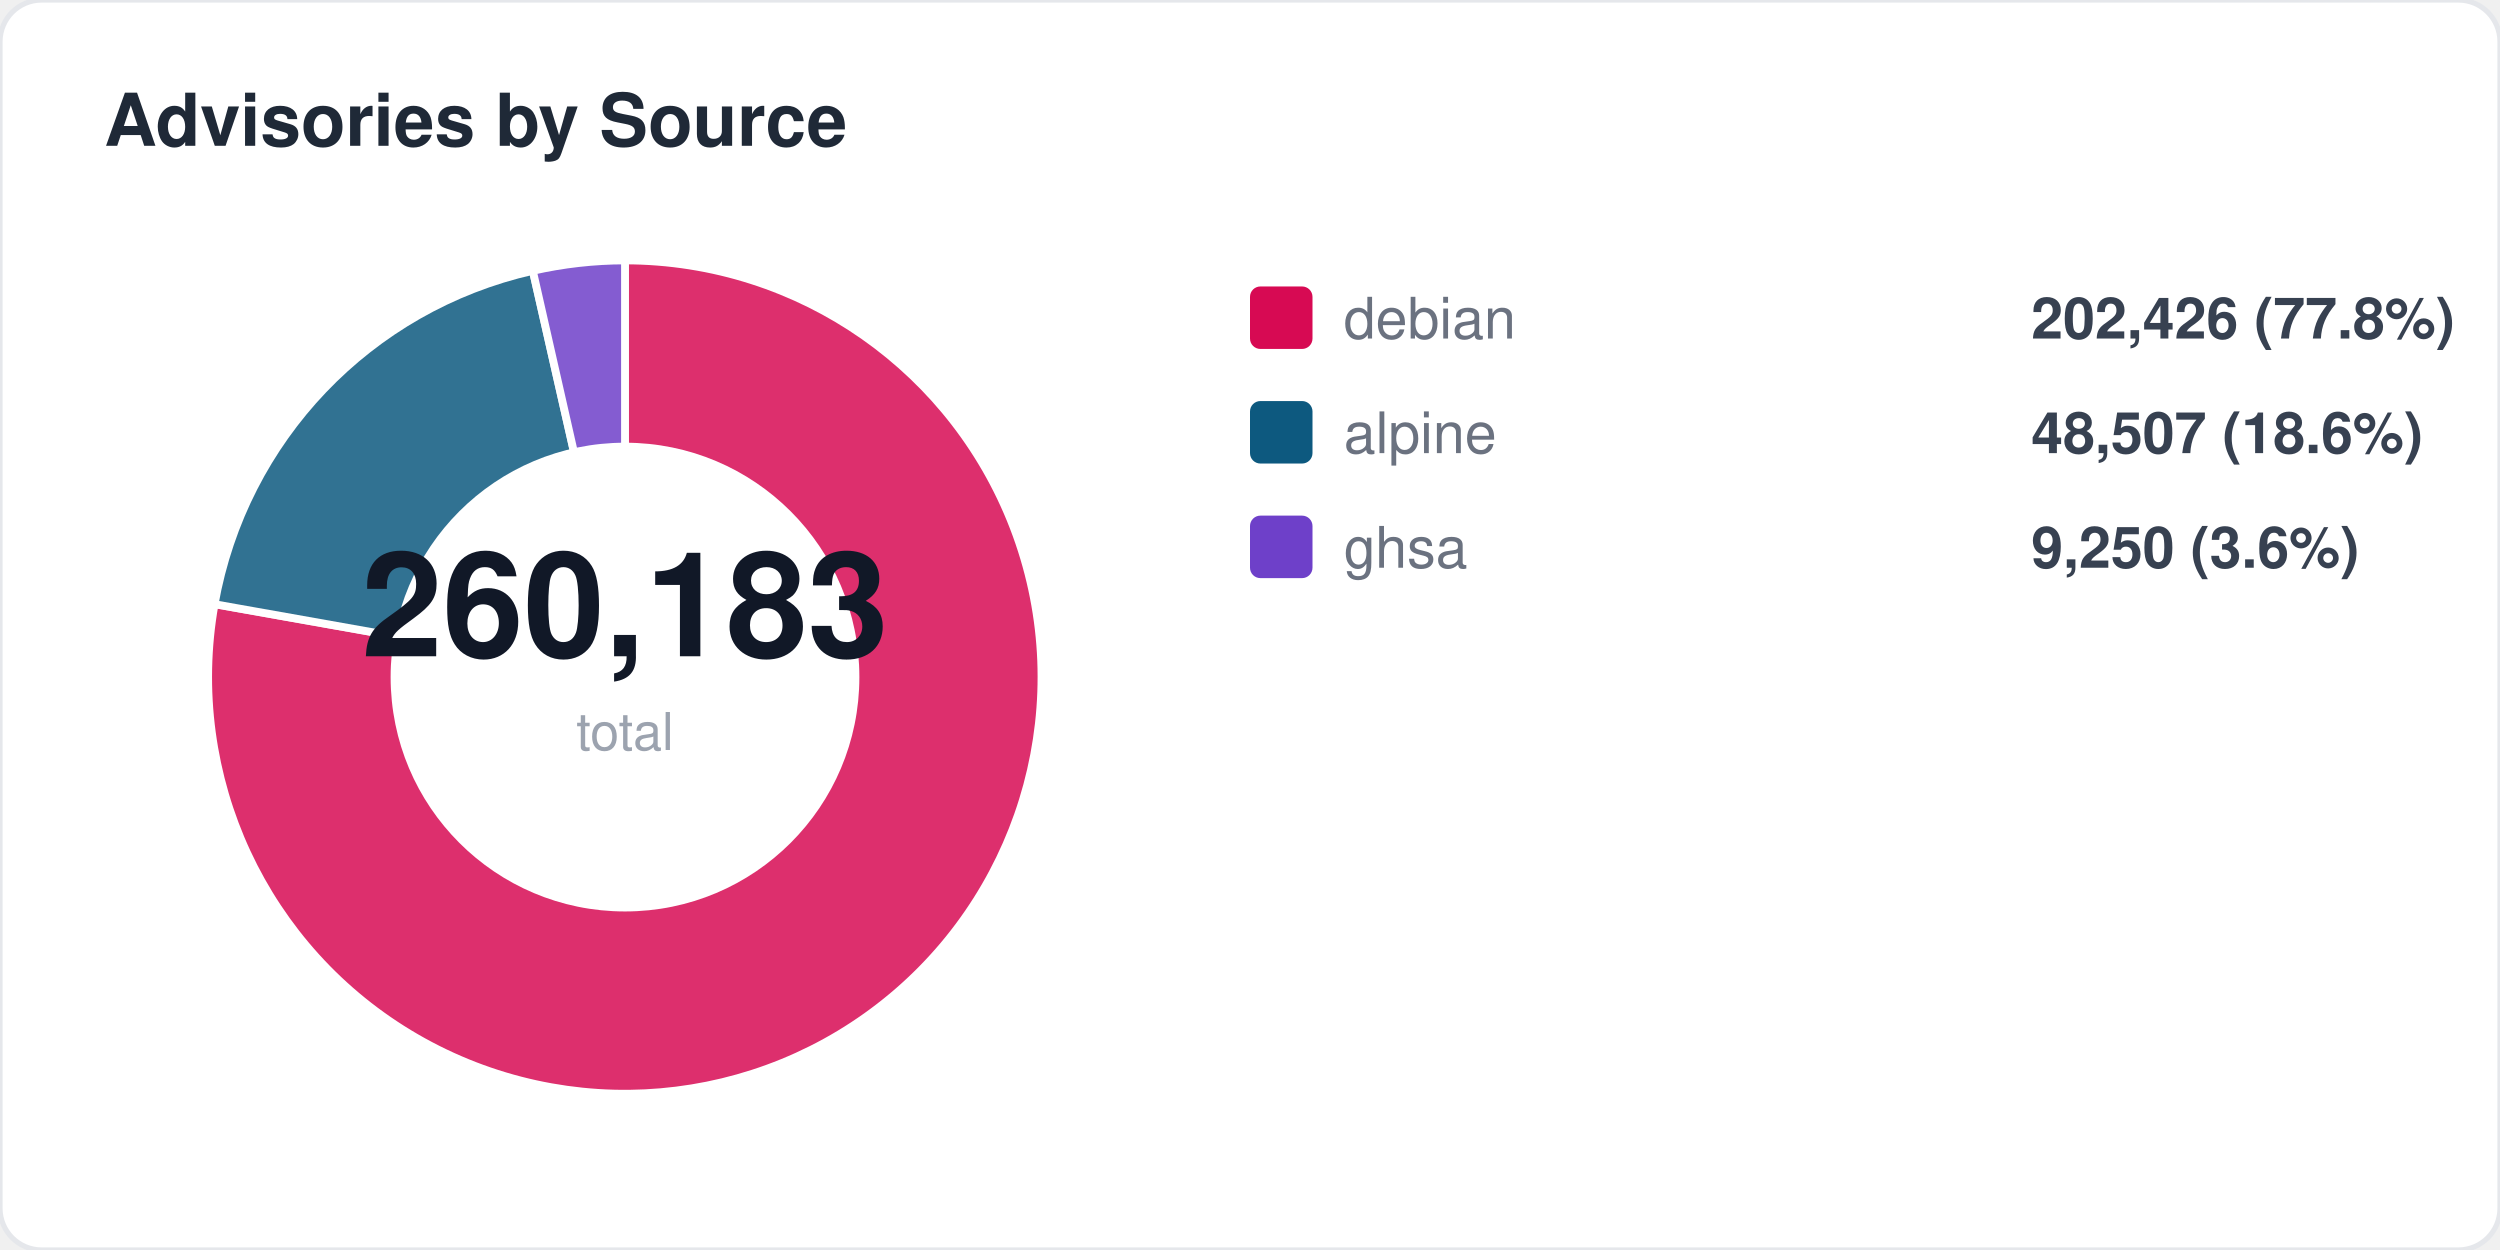
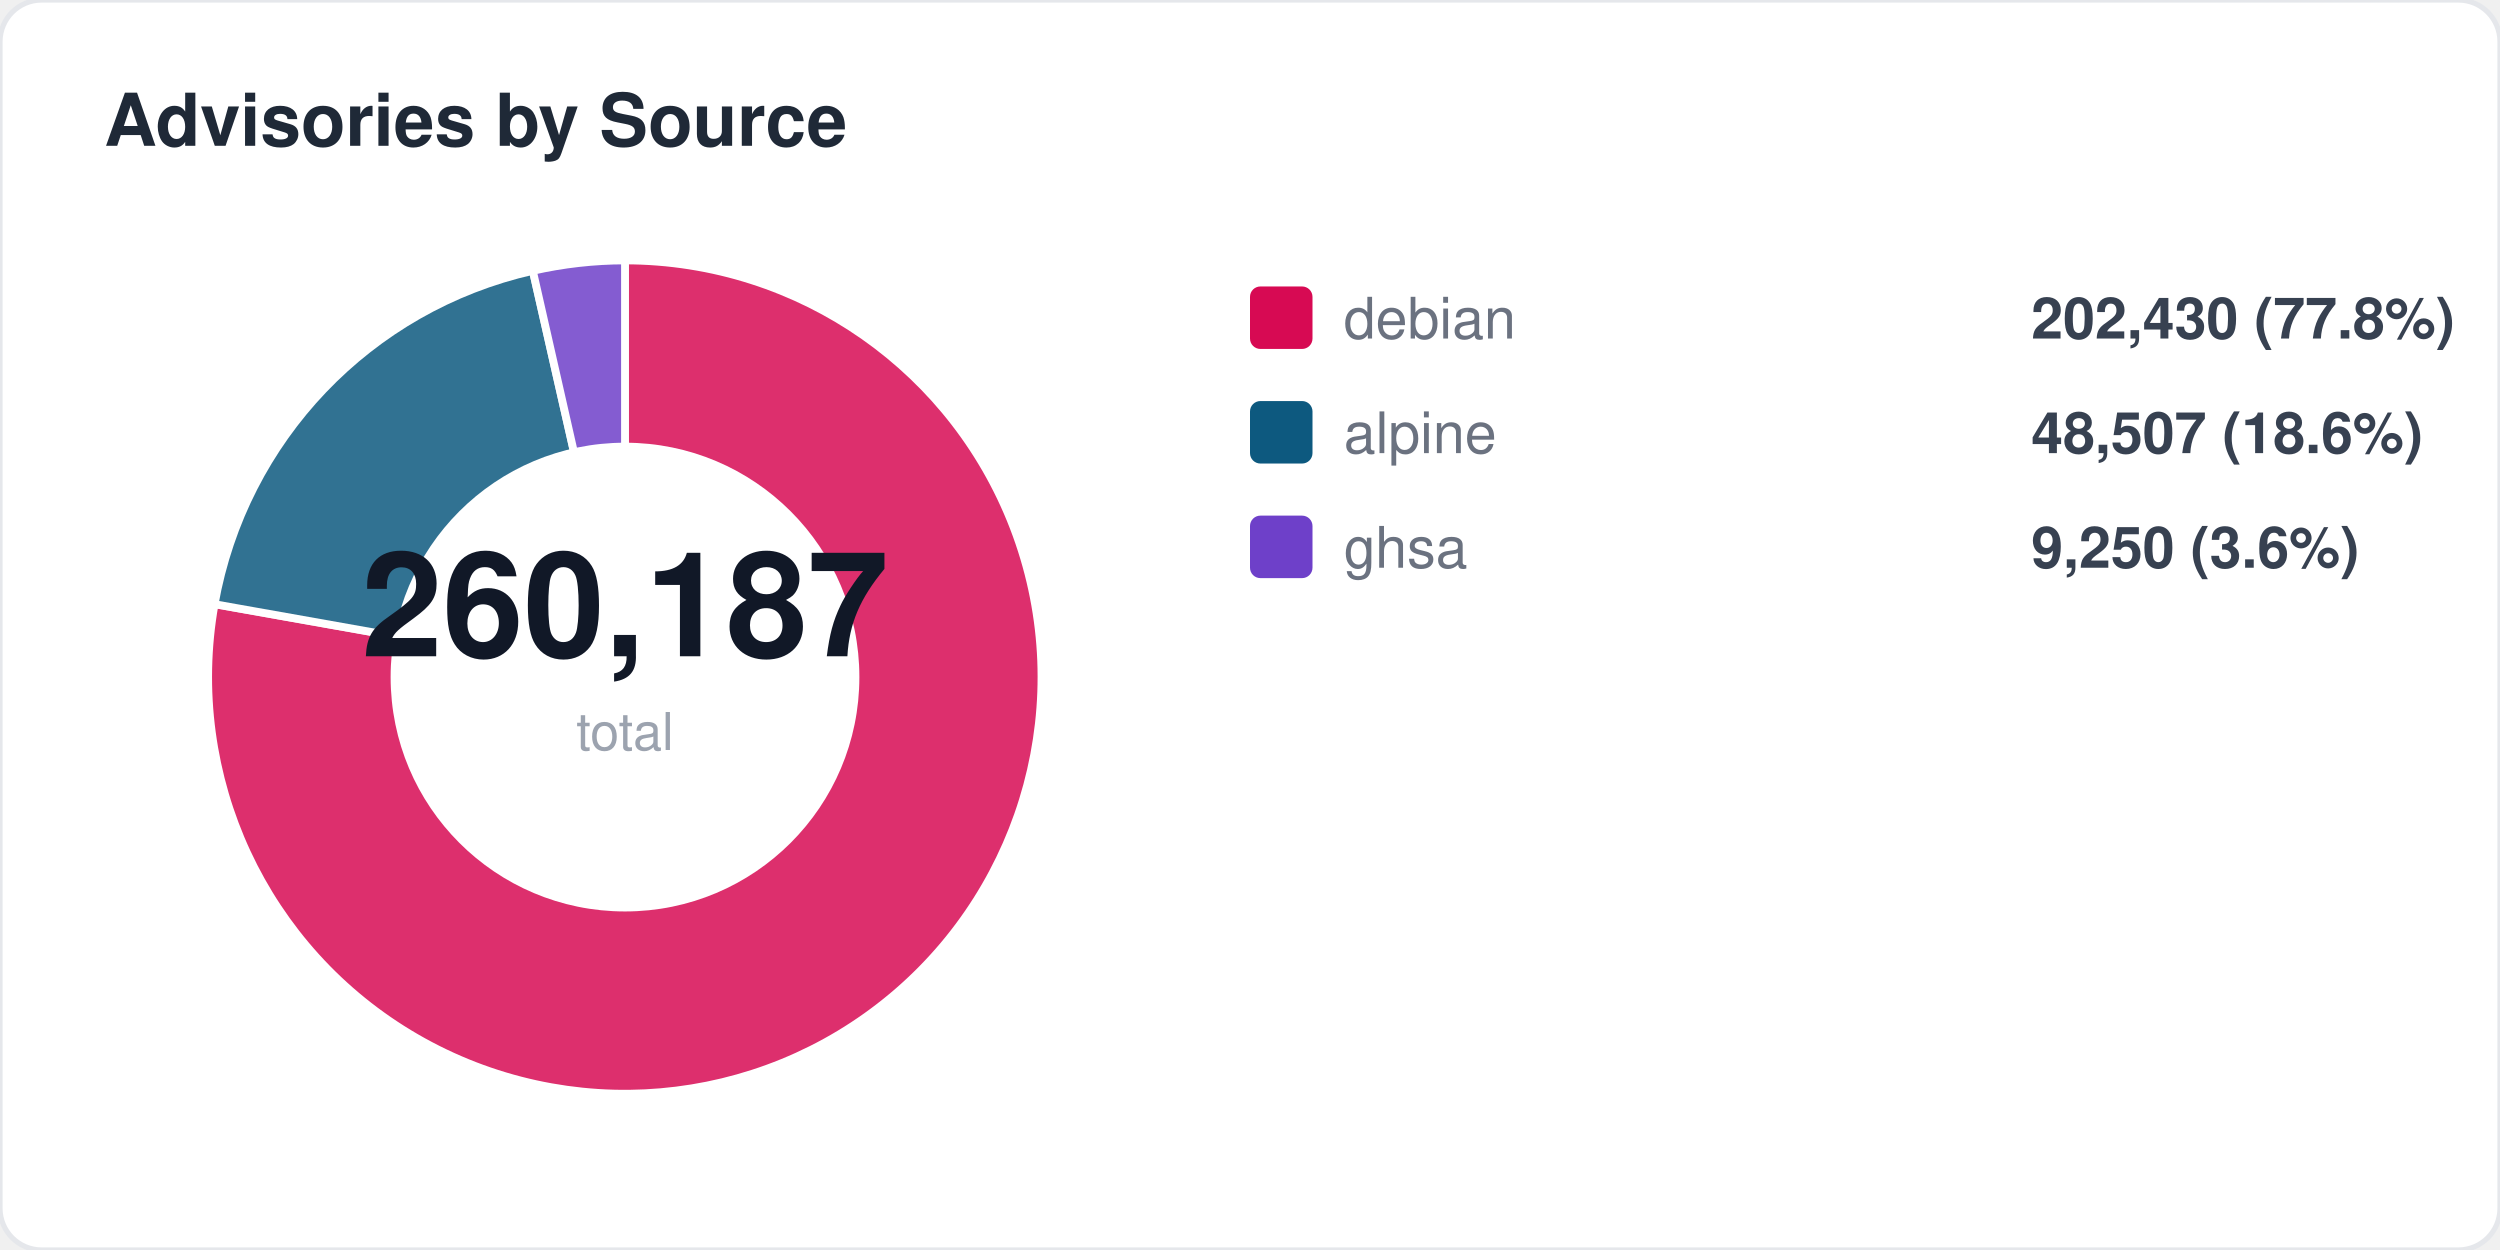
<svg xmlns="http://www.w3.org/2000/svg" width="480" height="240" viewBox="0 0 480 240" fill="none">
  <style>
  text { font-family: -apple-system, BlinkMacSystemFont, "Segoe UI", Helvetica, Arial, sans-serif; }
  .title { font-size: 14px; font-weight: 700; fill: #1f2937; }
  .label { font-size: 11px; fill: #6b7280; }
  .value { font-size: 11px; font-weight: 600; fill: #374151; }
  .big-number { font-size: 28px; font-weight: 800; fill: #111827; }
  .sub { font-size: 10px; fill: #9ca3af; }
</style>
  <rect width="480" height="240" rx="8" fill="#ffffff" stroke="#e5e7eb" stroke-width="1" />
  <text x="20" y="28" class="title">Advisories by Source</text>
  <path d="M 120 130 L 120.0 50.0 A 80 80 0 1 1 41.2 116.0 Z" fill="#d70a53" opacity="0.85" stroke="#fff" stroke-width="1.5" />
  <path d="M 120 130 L 41.2 116.0 A 80 80 0 0 1 102.3 52.0 Z" fill="#0d597f" opacity="0.85" stroke="#fff" stroke-width="1.5" />
  <path d="M 120 130 L 102.3 52.0 A 80 80 0 0 1 120.0 50.0 Z" fill="#6e40c9" opacity="0.85" stroke="#fff" stroke-width="1.5" />
  <circle cx="120" cy="130" r="45" fill="#ffffff" />
-   <text x="120" y="126" text-anchor="middle" class="big-number">260,183</text>
+   <text x="120" y="126" text-anchor="middle" class="big-number">260,187</text>
  <text x="120" y="144" text-anchor="middle" class="sub">total</text>
  <rect x="240" y="55" width="12" height="12" rx="2" fill="#d70a53" />
  <text x="258" y="65" class="label">debian</text>
-   <text x="390" y="65" class="value">202,426 (77.8%)</text>
+   <text x="390" y="65" class="value">202,430 (77.8%)</text>
  <rect x="240" y="77" width="12" height="12" rx="2" fill="#0d597f" />
  <text x="258" y="87" class="label">alpine</text>
  <text x="390" y="87" class="value">48,507 (18.6%)</text>
  <rect x="240" y="99" width="12" height="12" rx="2" fill="#6e40c9" />
  <text x="258" y="109" class="label">ghsa</text>
  <text x="390" y="109" class="value">9,250 (3.6%)</text>
</svg>
